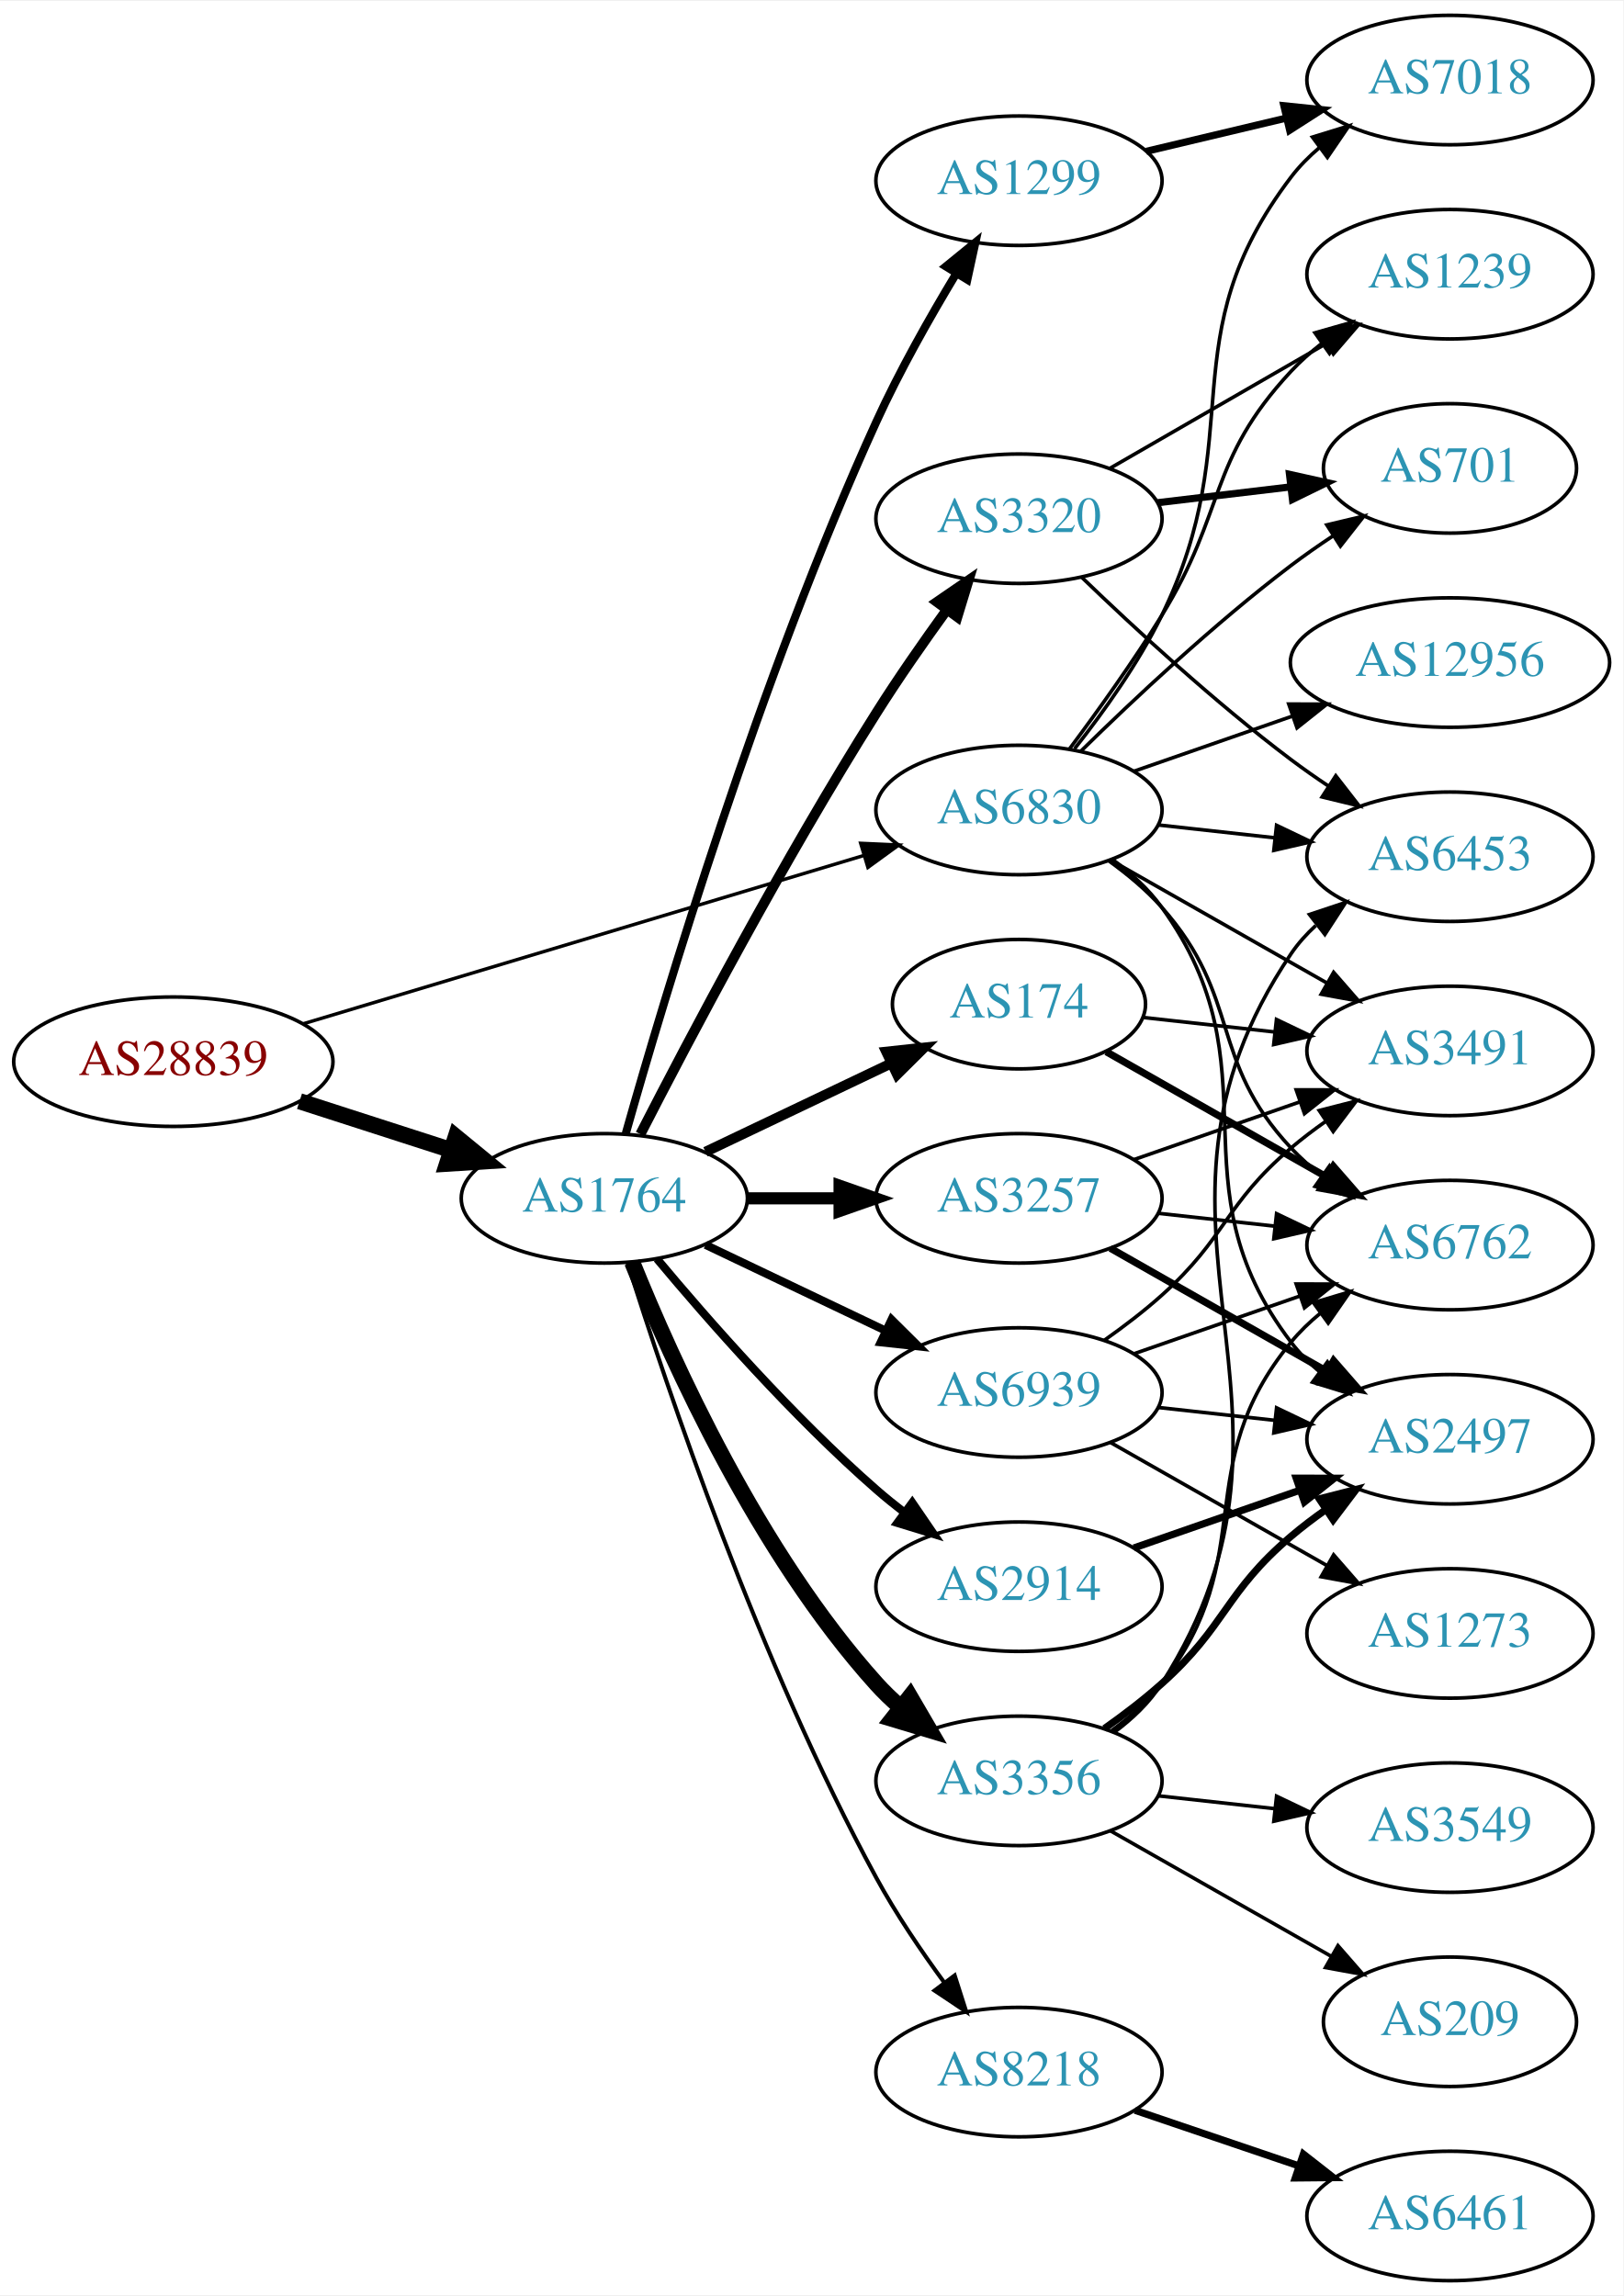
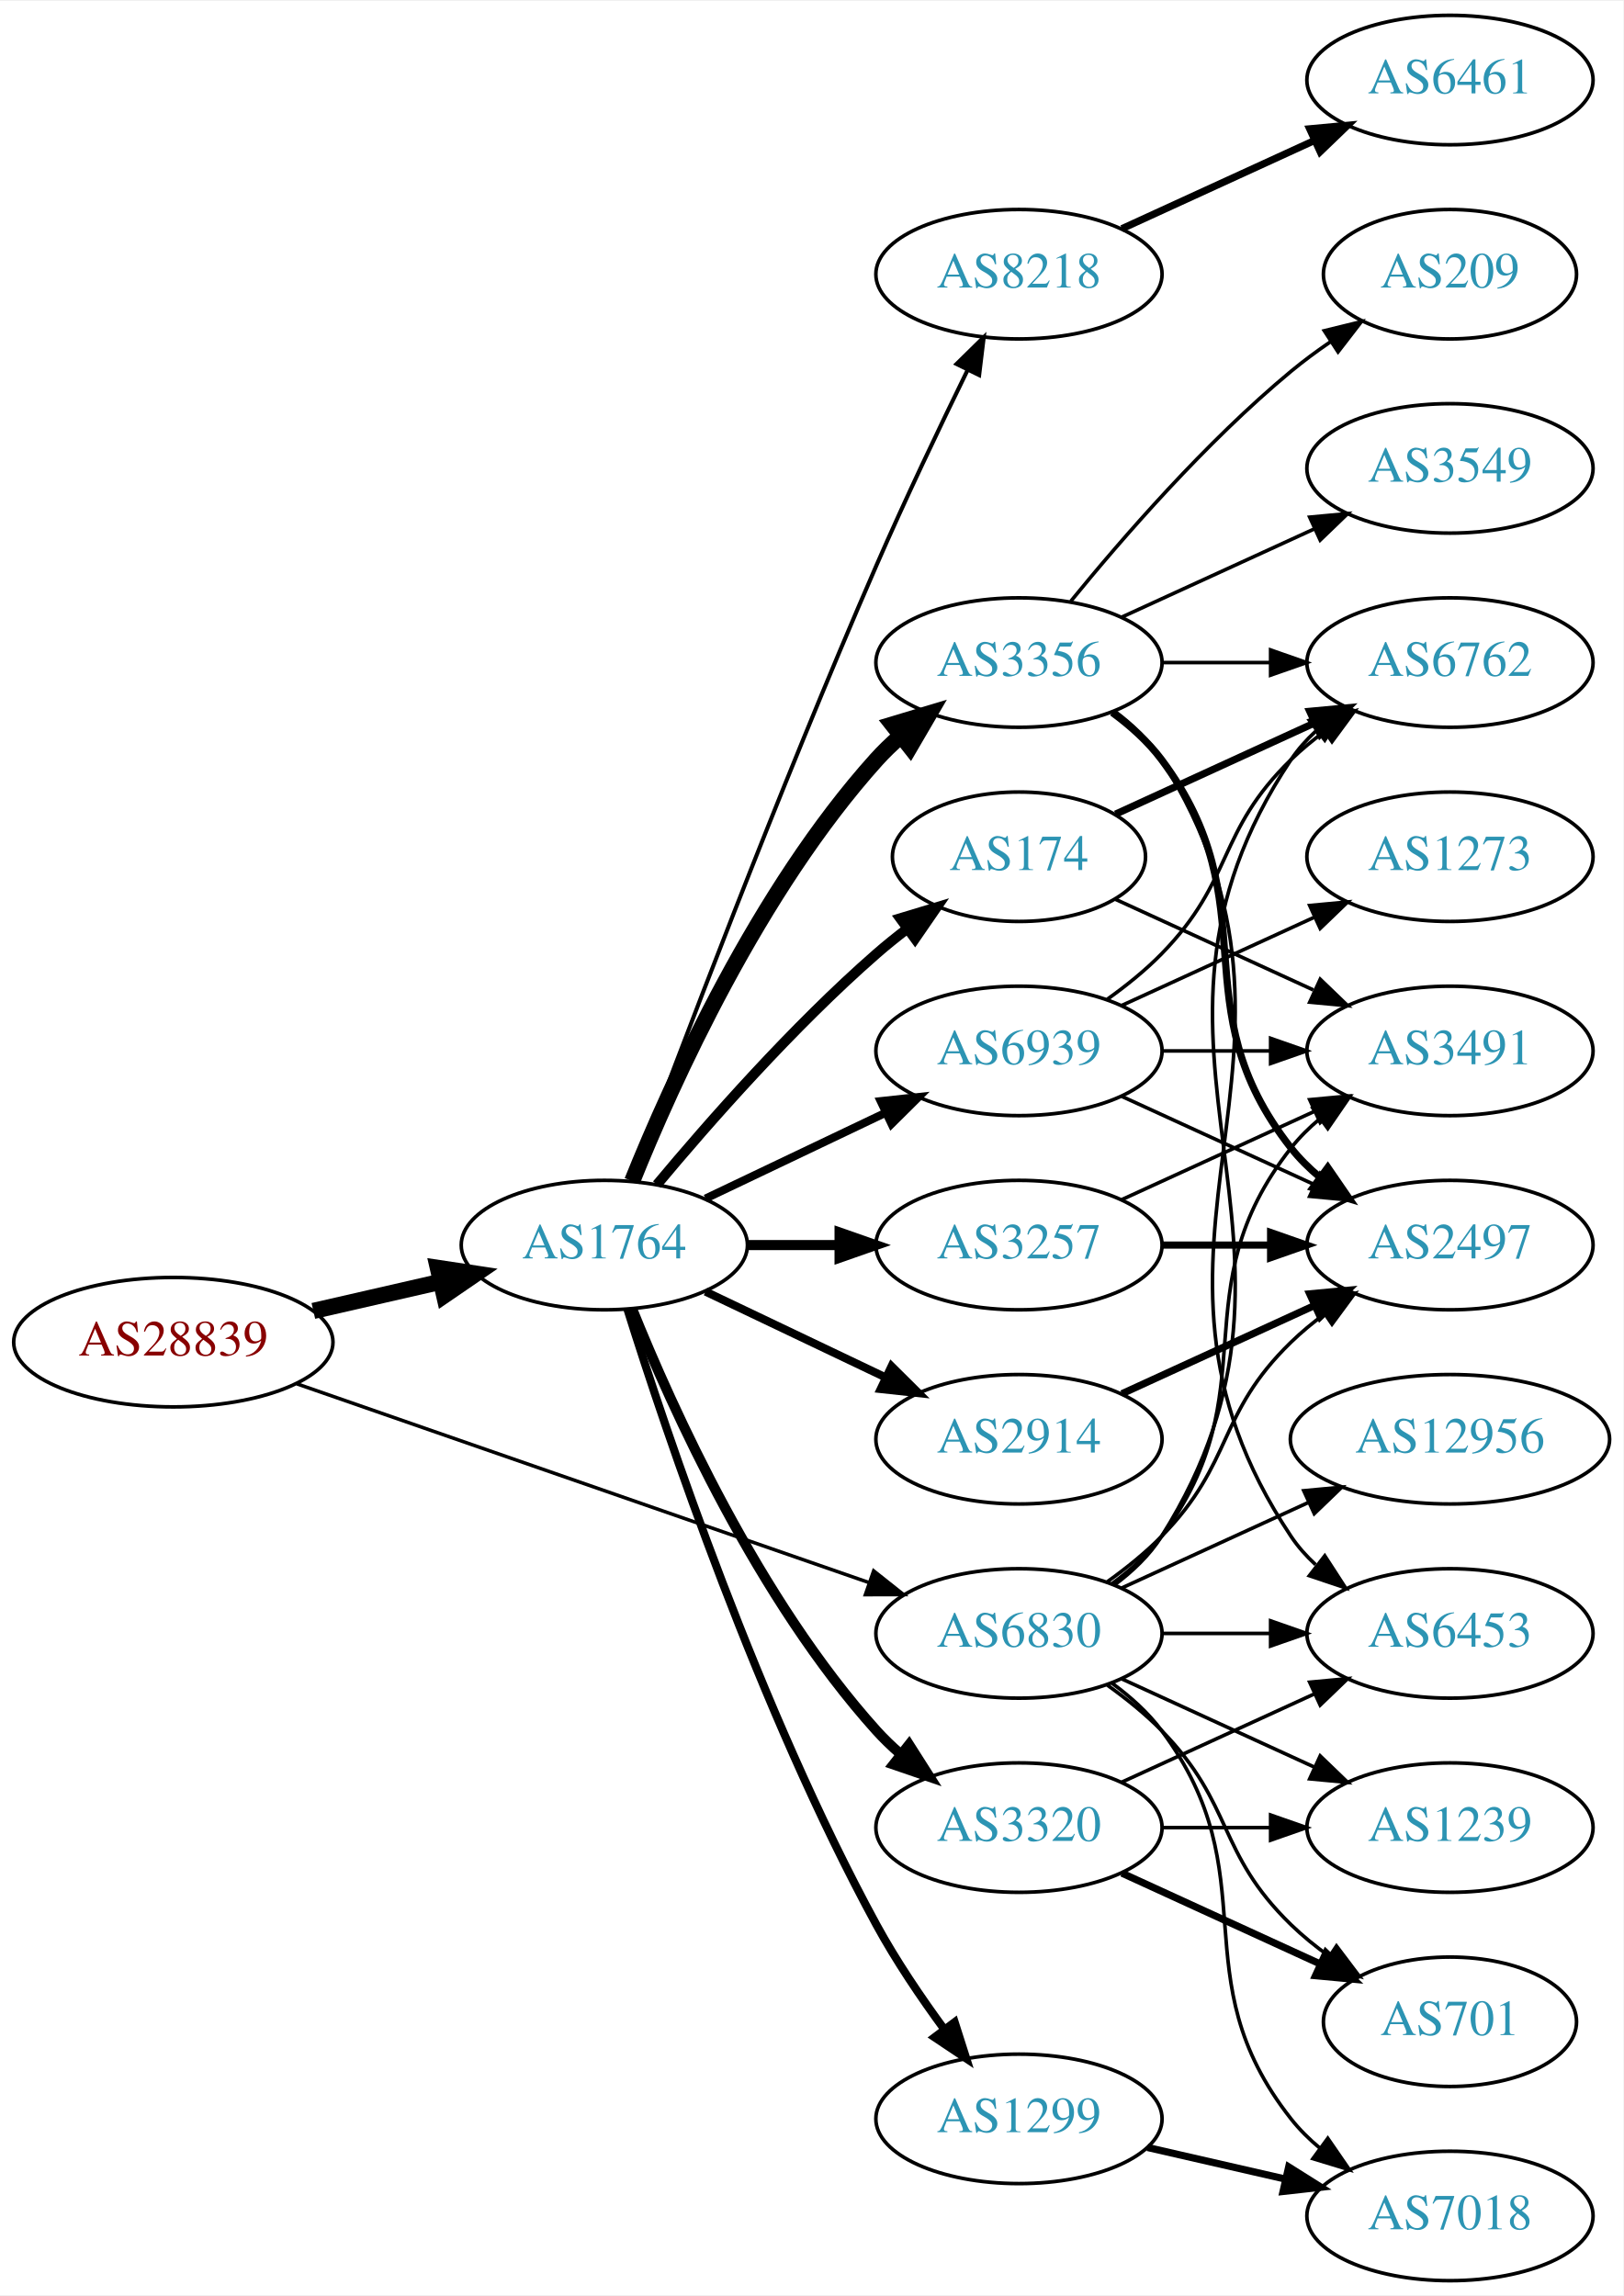
<svg xmlns="http://www.w3.org/2000/svg" xmlns:xlink="http://www.w3.org/1999/xlink" width="451pt" height="638pt" viewBox="0.00 0.00 451.37 638.00">
  <g id="graph0" class="graph" transform="scale(1 1) rotate(0) translate(4 634)">
    <polygon fill="white" stroke="none" points="-4,4 -4,-634 447.37,-634 447.37,4 -4,4" />
    <g id="node1" class="node">
      <g id="a_node1">
        <a xlink:href="/asn/28839" xlink:title="AS28839 ~ ASN-UNOV [AT]">
-           <ellipse fill="#ffffff" stroke="black" cx="44.196" cy="-339" rx="44.393" ry="18" />
-           <text text-anchor="middle" x="44.196" y="-335.3" font-family="Times,serif" font-size="14.00" fill="#880000">AS28839</text>
+           <ellipse fill="#ffffff" stroke="black" cx="44.196" cy="-261" rx="44.393" ry="18" />
+           <text text-anchor="middle" x="44.196" y="-257.3" font-family="Times,serif" font-size="14.00" fill="#880000">AS28839</text>
        </a>
      </g>
    </g>
    <g id="node2" class="node">
      <g id="a_node2">
        <a xlink:href="/asn/1764" xlink:title="AS1764 ~ NEXTLAYER-AS [AT]">
-           <ellipse fill="#ffffff" stroke="black" cx="164.039" cy="-301" rx="39.794" ry="18" />
-           <text text-anchor="middle" x="164.039" y="-297.3" font-family="Times,serif" font-size="14.00" fill="#2c94b3">AS1764</text>
+           <ellipse fill="#ffffff" stroke="black" cx="164.039" cy="-288" rx="39.794" ry="18" />
+           <text text-anchor="middle" x="164.039" y="-284.3" font-family="Times,serif" font-size="14.00" fill="#2c94b3">AS1764</text>
        </a>
      </g>
    </g>
    <g id="edge1" class="edge">
-       <path fill="none" stroke="black" stroke-width="4.5" d="M79.281,-328.009C92.409,-323.776 107.55,-318.893 121.318,-314.454" />
-       <polygon fill="black" stroke="black" stroke-width="4.5" points="122.743,-318.131 131.052,-311.315 120.326,-310.636 122.743,-318.131" />
+       <path fill="none" stroke="black" stroke-width="4.5" d="M83.131,-269.692C94.371,-272.267 106.784,-275.111 118.407,-277.774" />
+       <polygon fill="black" stroke="black" stroke-width="4.5" points="117.742,-281.661 128.369,-280.057 119.501,-273.985 117.742,-281.661" />
    </g>
    <g id="node3" class="node">
      <g id="a_node3">
        <a xlink:href="/asn/6830" xlink:title="AS6830 ~ LGI-UPC [AT]">
-           <ellipse fill="#ffffff" stroke="black" cx="279.332" cy="-409" rx="39.794" ry="18" />
-           <text text-anchor="middle" x="279.332" y="-405.3" font-family="Times,serif" font-size="14.00" fill="#2c94b3">AS6830</text>
+           <ellipse fill="#ffffff" stroke="black" cx="279.332" cy="-180" rx="39.794" ry="18" />
+           <text text-anchor="middle" x="279.332" y="-176.3" font-family="Times,serif" font-size="14.00" fill="#2c94b3">AS6830</text>
        </a>
      </g>
    </g>
    <g id="edge2" class="edge">
-       <path fill="none" stroke="black" stroke-width="0.947" d="M80.351,-349.555C122.097,-362.09 191.667,-382.979 236.241,-396.362" />
-       <polygon fill="black" stroke="black" stroke-width="0.947" points="235.318,-399.739 245.902,-399.263 237.331,-393.035 235.318,-399.739" />
+       <path fill="none" stroke="black" stroke-width="0.973" d="M78.599,-249.395C120.592,-234.805 192.631,-209.776 237.751,-194.099" />
+       <polygon fill="black" stroke="black" stroke-width="0.973" points="238.929,-197.395 247.226,-190.807 236.631,-190.783 238.929,-197.395" />
    </g>
    <g id="node4" class="node">
      <g id="a_node4">
-         <a xlink:href="/asn/1299" xlink:title="AS1299 ~ Telia Carrier [EU]">
-           <ellipse fill="#ffffff" stroke="black" cx="279.332" cy="-584" rx="39.794" ry="18" />
-           <text text-anchor="middle" x="279.332" y="-580.3" font-family="Times,serif" font-size="14.00" fill="#2c94b3">AS1299</text>
+         <a xlink:href="/asn/3356" xlink:title="AS3356 ~ Level 3 Parent, LLC [US]">
+           <ellipse fill="#ffffff" stroke="black" cx="279.332" cy="-450" rx="39.794" ry="18" />
+           <text text-anchor="middle" x="279.332" y="-446.3" font-family="Times,serif" font-size="14.00" fill="#2c94b3">AS3356</text>
        </a>
      </g>
    </g>
    <g id="edge3" class="edge">
-       <path fill="none" stroke="black" stroke-width="2.25" d="M170.018,-319.086C180.664,-356.766 207.329,-446.068 239.685,-517 246.08,-531.019 254.507,-545.932 261.859,-558.121" />
-       <polygon fill="black" stroke="black" stroke-width="2.25" points="259.005,-560.161 267.221,-566.851 264.97,-556.498 259.005,-560.161" />
+       <path fill="none" stroke="black" stroke-width="4.5" d="M171.786,-305.787C182.837,-333.243 206.891,-386.578 239.685,-423 241.688,-425.224 243.906,-427.363 246.239,-429.397" />
+       <polygon fill="black" stroke="black" stroke-width="4.5" points="244.166,-432.777 254.458,-435.873 249.04,-426.591 244.166,-432.777" />
    </g>
    <g id="node5" class="node">
      <g id="a_node5">
-         <a xlink:href="/asn/8218" xlink:title="AS8218 ~ legacy Neotelecoms [FR]">
-           <ellipse fill="#ffffff" stroke="black" cx="279.332" cy="-58" rx="39.794" ry="18" />
-           <text text-anchor="middle" x="279.332" y="-54.3" font-family="Times,serif" font-size="14.00" fill="#2c94b3">AS8218</text>
+         <a xlink:href="/asn/174" xlink:title="AS174 ~ Cogent Communications [US]">
+           <ellipse fill="#ffffff" stroke="black" cx="279.332" cy="-396" rx="35.194" ry="18" />
+           <text text-anchor="middle" x="279.332" y="-392.3" font-family="Times,serif" font-size="14.00" fill="#2c94b3">AS174</text>
        </a>
      </g>
    </g>
    <g id="edge4" class="edge">
-       <path fill="none" stroke="black" stroke-width="1.125" d="M170.46,-283.159C181.231,-248.854 207.122,-171.797 239.685,-112 245.117,-102.026 252.091,-91.731 258.617,-82.84" />
-       <polygon fill="black" stroke="black" stroke-width="1.125" points="261.45,-84.895 264.67,-74.802 255.858,-80.684 261.45,-84.895" />
+       <path fill="none" stroke="black" stroke-width="2.812" d="M178.669,-304.817C192.951,-321.929 216.498,-348.745 239.685,-369 242.355,-371.332 245.228,-373.648 248.158,-375.886" />
+       <polygon fill="black" stroke="black" stroke-width="2.812" points="246.309,-378.87 256.449,-381.939 250.436,-373.216 246.309,-378.87" />
    </g>
    <g id="node6" class="node">
      <g id="a_node6">
-         <a xlink:href="/asn/3356" xlink:title="AS3356 ~ Level 3 Parent, LLC [US]">
-           <ellipse fill="#ffffff" stroke="black" cx="279.332" cy="-139" rx="39.794" ry="18" />
-           <text text-anchor="middle" x="279.332" y="-135.3" font-family="Times,serif" font-size="14.00" fill="#2c94b3">AS3356</text>
+         <a xlink:href="/asn/3320" xlink:title="AS3320 ~ DTAG [DE]">
+           <ellipse fill="#ffffff" stroke="black" cx="279.332" cy="-126" rx="39.794" ry="18" />
+           <text text-anchor="middle" x="279.332" y="-122.3" font-family="Times,serif" font-size="14.00" fill="#2c94b3">AS3320</text>
        </a>
      </g>
    </g>
    <g id="edge5" class="edge">
-       <path fill="none" stroke="black" stroke-width="4.5" d="M171.786,-283.213C182.837,-255.757 206.891,-202.422 239.685,-166 241.688,-163.776 243.906,-161.637 246.239,-159.603" />
-       <polygon fill="black" stroke="black" stroke-width="4.5" points="249.04,-162.409 254.458,-153.127 244.166,-156.223 249.04,-162.409" />
+       <path fill="none" stroke="black" stroke-width="2.812" d="M171.786,-270.213C182.837,-242.757 206.891,-189.422 239.685,-153 241.688,-150.776 243.906,-148.637 246.239,-146.603" />
+       <polygon fill="black" stroke="black" stroke-width="2.812" points="248.769,-149.065 254.458,-140.127 244.437,-143.567 248.769,-149.065" />
    </g>
    <g id="node7" class="node">
      <g id="a_node7">
-         <a xlink:href="/asn/3257" xlink:title="AS3257 ~ GTT [DE]">
-           <ellipse fill="#ffffff" stroke="black" cx="279.332" cy="-301" rx="39.794" ry="18" />
-           <text text-anchor="middle" x="279.332" y="-297.3" font-family="Times,serif" font-size="14.00" fill="#2c94b3">AS3257</text>
+         <a xlink:href="/asn/8218" xlink:title="AS8218 ~ legacy Neotelecoms [FR]">
+           <ellipse fill="#ffffff" stroke="black" cx="279.332" cy="-558" rx="39.794" ry="18" />
+           <text text-anchor="middle" x="279.332" y="-554.3" font-family="Times,serif" font-size="14.00" fill="#2c94b3">AS8218</text>
        </a>
      </g>
    </g>
    <g id="edge6" class="edge">
-       <path fill="none" stroke="black" stroke-width="3.375" d="M203.711,-301C211.914,-301 220.678,-301 229.21,-301" />
-       <polygon fill="black" stroke="black" stroke-width="3.375" points="229.449,-304.5 239.449,-301 229.449,-297.5 229.449,-304.5" />
+       <path fill="none" stroke="black" stroke-width="1.125" d="M171.632,-305.887C184.176,-339.636 212.644,-414.896 239.685,-477 247.669,-495.337 257.363,-515.649 265.044,-531.346" />
+       <polygon fill="black" stroke="black" stroke-width="1.125" points="261.976,-533.039 269.534,-540.464 268.257,-529.947 261.976,-533.039" />
    </g>
    <g id="node8" class="node">
      <g id="a_node8">
-         <a xlink:href="/asn/174" xlink:title="AS174 ~ Cogent Communications [US]">
-           <ellipse fill="#ffffff" stroke="black" cx="279.332" cy="-355" rx="35.194" ry="18" />
-           <text text-anchor="middle" x="279.332" y="-351.3" font-family="Times,serif" font-size="14.00" fill="#2c94b3">AS174</text>
+         <a xlink:href="/asn/3257" xlink:title="AS3257 ~ GTT [DE]">
+           <ellipse fill="#ffffff" stroke="black" cx="279.332" cy="-288" rx="39.794" ry="18" />
+           <text text-anchor="middle" x="279.332" y="-284.3" font-family="Times,serif" font-size="14.00" fill="#2c94b3">AS3257</text>
        </a>
      </g>
    </g>
    <g id="edge7" class="edge">
-       <path fill="none" stroke="black" stroke-width="2.812" d="M192.175,-313.934C207.607,-321.29 227.092,-330.577 243.628,-338.459" />
-       <polygon fill="black" stroke="black" stroke-width="2.812" points="242.436,-341.768 252.969,-342.911 245.448,-335.449 242.436,-341.768" />
+       <path fill="none" stroke="black" stroke-width="2.812" d="M203.711,-288C211.914,-288 220.678,-288 229.21,-288" />
+       <polygon fill="black" stroke="black" stroke-width="2.812" points="229.449,-291.5 239.449,-288 229.449,-284.5 229.449,-291.5" />
    </g>
    <g id="node9" class="node">
      <g id="a_node9">
-         <a xlink:href="/asn/3320" xlink:title="AS3320 ~ DTAG [DE]">
-           <ellipse fill="#ffffff" stroke="black" cx="279.332" cy="-490" rx="39.794" ry="18" />
-           <text text-anchor="middle" x="279.332" y="-486.3" font-family="Times,serif" font-size="14.00" fill="#2c94b3">AS3320</text>
+         <a xlink:href="/asn/2914" xlink:title="AS2914 ~ NTT America, Inc. [US]">
+           <ellipse fill="#ffffff" stroke="black" cx="279.332" cy="-234" rx="39.794" ry="18" />
+           <text text-anchor="middle" x="279.332" y="-230.3" font-family="Times,serif" font-size="14.00" fill="#2c94b3">AS2914</text>
        </a>
      </g>
    </g>
    <g id="edge8" class="edge">
-       <path fill="none" stroke="black" stroke-width="2.812" d="M174.065,-318.852C187.501,-345.055 213.95,-395.237 239.685,-436 245.748,-445.604 252.868,-455.813 259.333,-464.739" />
-       <polygon fill="black" stroke="black" stroke-width="2.812" points="256.54,-466.848 265.276,-472.843 262.185,-462.709 256.54,-466.848" />
+       <path fill="none" stroke="black" stroke-width="2.25" d="M192.175,-275.066C207.169,-267.919 225.99,-258.948 242.213,-251.215" />
+       <polygon fill="black" stroke="black" stroke-width="2.25" points="243.895,-254.291 251.417,-246.829 240.884,-247.972 243.895,-254.291" />
    </g>
    <g id="node10" class="node">
      <g id="a_node10">
-         <a xlink:href="/asn/2914" xlink:title="AS2914 ~ NTT America, Inc. [US]">
-           <ellipse fill="#ffffff" stroke="black" cx="279.332" cy="-193" rx="39.794" ry="18" />
-           <text text-anchor="middle" x="279.332" y="-189.3" font-family="Times,serif" font-size="14.00" fill="#2c94b3">AS2914</text>
+         <a xlink:href="/asn/1299" xlink:title="AS1299 ~ Telia Carrier [EU]">
+           <ellipse fill="#ffffff" stroke="black" cx="279.332" cy="-45" rx="39.794" ry="18" />
+           <text text-anchor="middle" x="279.332" y="-41.3" font-family="Times,serif" font-size="14.00" fill="#2c94b3">AS1299</text>
        </a>
      </g>
    </g>
    <g id="edge9" class="edge">
-       <path fill="none" stroke="black" stroke-width="2.25" d="M178.669,-284.183C192.951,-267.071 216.498,-240.255 239.685,-220 242.151,-217.846 244.789,-215.706 247.487,-213.628" />
-       <polygon fill="black" stroke="black" stroke-width="2.25" points="249.66,-216.375 255.641,-207.63 245.512,-210.736 249.66,-216.375" />
+       <path fill="none" stroke="black" stroke-width="2.25" d="M170.46,-270.159C181.231,-235.854 207.122,-158.797 239.685,-99 245.117,-89.026 252.091,-78.731 258.617,-69.84" />
+       <polygon fill="black" stroke="black" stroke-width="2.25" points="261.45,-71.895 264.67,-61.802 255.858,-67.684 261.45,-71.895" />
    </g>
    <g id="node11" class="node">
      <g id="a_node11">
        <a xlink:href="/asn/6939" xlink:title="AS6939 ~ Hurricane Electric LLC [US]">
-           <ellipse fill="#ffffff" stroke="black" cx="279.332" cy="-247" rx="39.794" ry="18" />
-           <text text-anchor="middle" x="279.332" y="-243.3" font-family="Times,serif" font-size="14.00" fill="#2c94b3">AS6939</text>
+           <ellipse fill="#ffffff" stroke="black" cx="279.332" cy="-342" rx="39.794" ry="18" />
+           <text text-anchor="middle" x="279.332" y="-338.3" font-family="Times,serif" font-size="14.00" fill="#2c94b3">AS6939</text>
        </a>
      </g>
    </g>
    <g id="edge10" class="edge">
-       <path fill="none" stroke="black" stroke-width="2.25" d="M192.175,-288.066C207.169,-280.919 225.99,-271.948 242.213,-264.215" />
-       <polygon fill="black" stroke="black" stroke-width="2.25" points="243.895,-267.291 251.417,-259.829 240.884,-260.972 243.895,-267.291" />
+       <path fill="none" stroke="black" stroke-width="2.25" d="M192.175,-300.934C207.169,-308.081 225.99,-317.052 242.213,-324.785" />
+       <polygon fill="black" stroke="black" stroke-width="2.25" points="240.884,-328.028 251.417,-329.171 243.895,-321.709 240.884,-328.028" />
+     </g>
+     <g id="node12" class="node">
+       <g id="a_node12">
+         <a xlink:href="/asn/3491" xlink:title="AS3491 ~ PCCW Global, Inc. [US]">
+           <ellipse fill="#ffffff" stroke="black" cx="399.174" cy="-342" rx="39.794" ry="18" />
+           <text text-anchor="middle" x="399.174" y="-338.3" font-family="Times,serif" font-size="14.00" fill="#2c94b3">AS3491</text>
+         </a>
+       </g>
+     </g>
+     <g id="edge30" class="edge">
+       <path fill="none" stroke="black" d="M305.262,-193.882C310.338,-197.611 315.256,-202.016 318.978,-207 349.249,-247.542 323.679,-275.246 354.978,-315 357.303,-317.953 360.047,-320.67 363.006,-323.147" />
+       <polygon fill="black" stroke="black" points="361.065,-326.064 371.203,-329.145 365.199,-320.415 361.065,-326.064" />
    </g>
    <g id="node13" class="node">
      <g id="a_node13">
        <a xlink:href="/asn/6762" xlink:title="AS6762 ~ TELECOM ITALIA SPARKLE S.p.A. [IT]">
-           <ellipse fill="#ffffff" stroke="black" cx="399.174" cy="-288" rx="39.794" ry="18" />
-           <text text-anchor="middle" x="399.174" y="-284.3" font-family="Times,serif" font-size="14.00" fill="#2c94b3">AS6762</text>
-         </a>
-       </g>
-     </g>
-     <g id="edge31" class="edge">
-       <path fill="none" stroke="black" d="M304.247,-394.91C309.49,-391.14 314.735,-386.77 318.978,-382 341.446,-356.743 331.872,-339.674 354.978,-315 357.547,-312.257 360.454,-309.68 363.515,-307.29" />
-       <polygon fill="black" stroke="black" points="365.695,-310.036 371.854,-301.415 361.663,-304.313 365.695,-310.036" />
+           <ellipse fill="#ffffff" stroke="black" cx="399.174" cy="-450" rx="39.794" ry="18" />
+           <text text-anchor="middle" x="399.174" y="-446.3" font-family="Times,serif" font-size="14.00" fill="#2c94b3">AS6762</text>
+         </a>
+       </g>
+     </g>
+     <g id="edge32" class="edge">
+       <path fill="none" stroke="black" d="M305.858,-193.472C310.903,-197.223 315.658,-201.74 318.978,-207 370.928,-289.3 300.94,-342.056 354.978,-423 356.893,-425.869 359.227,-428.49 361.808,-430.872" />
+       <polygon fill="black" stroke="black" points="360.071,-433.954 370.12,-437.313 364.359,-428.421 360.071,-433.954" />
    </g>
    <g id="node14" class="node">
      <g id="a_node14">
-         <a xlink:href="/asn/2497" xlink:title="AS2497 ~ Internet Initiative Japan Inc. [JP]">
-           <ellipse fill="#ffffff" stroke="black" cx="399.174" cy="-234" rx="39.794" ry="18" />
-           <text text-anchor="middle" x="399.174" y="-230.3" font-family="Times,serif" font-size="14.00" fill="#2c94b3">AS2497</text>
-         </a>
-       </g>
-     </g>
-     <g id="edge27" class="edge">
-       <path fill="none" stroke="black" d="M305.384,-395.207C310.453,-391.473 315.338,-387.044 318.978,-382 351.81,-336.502 320.993,-305.644 354.978,-261 357.255,-258.009 359.966,-255.268 362.905,-252.774" />
-       <polygon fill="black" stroke="black" points="365.099,-255.505 371.073,-246.755 360.947,-249.87 365.099,-255.505" />
+         <a xlink:href="/asn/701" xlink:title="AS701 ~ UUNET [US]">
+           <ellipse fill="#ffffff" stroke="black" cx="399.174" cy="-72" rx="35.194" ry="18" />
+           <text text-anchor="middle" x="399.174" y="-68.3" font-family="Times,serif" font-size="14.00" fill="#2c94b3">AS701</text>
+         </a>
+       </g>
+     </g>
+     <g id="edge29" class="edge">
+       <path fill="none" stroke="black" d="M303.926,-165.611C309.182,-161.852 314.513,-157.563 318.978,-153 339.151,-132.383 334.285,-119.094 354.978,-99 358.206,-95.866 361.857,-92.911 365.635,-90.188" />
+       <polygon fill="black" stroke="black" points="367.614,-93.075 373.995,-84.617 363.732,-87.25 367.614,-93.075" />
    </g>
    <g id="node15" class="node">
      <g id="a_node15">
-         <a xlink:href="/asn/3491" xlink:title="AS3491 ~ PCCW Global, Inc. [US]">
-           <ellipse fill="#ffffff" stroke="black" cx="399.174" cy="-342" rx="39.794" ry="18" />
-           <text text-anchor="middle" x="399.174" y="-338.3" font-family="Times,serif" font-size="14.00" fill="#2c94b3">AS3491</text>
-         </a>
-       </g>
-     </g>
-     <g id="edge34" class="edge">
-       <path fill="none" stroke="black" d="M304.749,-395.118C322.208,-385.191 345.909,-371.716 365.069,-360.822" />
-       <polygon fill="black" stroke="black" points="366.825,-363.85 373.788,-355.865 363.365,-357.765 366.825,-363.85" />
+         <a xlink:href="/asn/1239" xlink:title="AS1239 ~ Sprint [US]">
+           <ellipse fill="#ffffff" stroke="black" cx="399.174" cy="-126" rx="39.794" ry="18" />
+           <text text-anchor="middle" x="399.174" y="-122.3" font-family="Times,serif" font-size="14.00" fill="#2c94b3">AS1239</text>
+         </a>
+       </g>
+     </g>
+     <g id="edge33" class="edge">
+       <path fill="none" stroke="black" d="M307.96,-167.339C323.917,-160.027 344.188,-150.739 361.471,-142.819" />
+       <polygon fill="black" stroke="black" points="363.085,-145.929 370.718,-138.581 360.169,-139.565 363.085,-145.929" />
    </g>
    <g id="node16" class="node">
      <g id="a_node16">
        <a xlink:href="/asn/6453" xlink:title="AS6453 ~ TATA COMMUNICATIONS (AMERICA) INC [US]">
-           <ellipse fill="#ffffff" stroke="black" cx="399.174" cy="-396" rx="39.794" ry="18" />
-           <text text-anchor="middle" x="399.174" y="-392.3" font-family="Times,serif" font-size="14.00" fill="#2c94b3">AS6453</text>
-         </a>
-       </g>
-     </g>
-     <g id="edge33" class="edge">
-       <path fill="none" stroke="black" d="M317.942,-404.851C328.253,-403.713 339.57,-402.465 350.37,-401.274" />
-       <polygon fill="black" stroke="black" points="350.961,-404.73 360.517,-400.154 350.194,-397.772 350.961,-404.73" />
+           <ellipse fill="#ffffff" stroke="black" cx="399.174" cy="-180" rx="39.794" ry="18" />
+           <text text-anchor="middle" x="399.174" y="-176.3" font-family="Times,serif" font-size="14.00" fill="#2c94b3">AS6453</text>
+         </a>
+       </g>
+     </g>
+     <g id="edge27" class="edge">
+       <path fill="none" stroke="black" d="M319.244,-180C328.798,-180 339.147,-180 349.11,-180" />
+       <polygon fill="black" stroke="black" points="349.302,-183.5 359.302,-180 349.302,-176.5 349.302,-183.5" />
    </g>
    <g id="node19" class="node">
      <g id="a_node19">
-         <a xlink:href="/asn/1239" xlink:title="AS1239 ~ Sprint [US]">
-           <ellipse fill="#ffffff" stroke="black" cx="399.174" cy="-558" rx="39.794" ry="18" />
-           <text text-anchor="middle" x="399.174" y="-554.3" font-family="Times,serif" font-size="14.00" fill="#2c94b3">AS1239</text>
-         </a>
-       </g>
-     </g>
-     <g id="edge28" class="edge">
-       <path fill="none" stroke="black" d="M293.472,-426.105C301.25,-436.529 311.093,-450.255 318.978,-463 336.969,-492.081 331.68,-505.968 354.978,-531 357.539,-533.751 360.44,-536.333 363.498,-538.726" />
-       <polygon fill="black" stroke="black" points="361.643,-541.701 371.832,-544.606 365.678,-535.981 361.643,-541.701" />
-     </g>
-     <g id="node20" class="node">
-       <g id="a_node20">
-         <a xlink:href="/asn/701" xlink:title="AS701 ~ UUNET [US]">
-           <ellipse fill="#ffffff" stroke="black" cx="399.174" cy="-504" rx="35.194" ry="18" />
-           <text text-anchor="middle" x="399.174" y="-500.3" font-family="Times,serif" font-size="14.00" fill="#2c94b3">AS701</text>
-         </a>
-       </g>
-     </g>
-     <g id="edge29" class="edge">
-       <path fill="none" stroke="black" d="M296.48,-425.296C311.116,-439.671 333.605,-460.795 354.978,-477 358.645,-479.78 362.605,-482.546 366.589,-485.187" />
-       <polygon fill="black" stroke="black" points="364.933,-488.283 375.241,-490.731 368.709,-482.389 364.933,-488.283" />
+         <a xlink:href="/asn/2497" xlink:title="AS2497 ~ Internet Initiative Japan Inc. [JP]">
+           <ellipse fill="#ffffff" stroke="black" cx="399.174" cy="-288" rx="39.794" ry="18" />
+           <text text-anchor="middle" x="399.174" y="-284.3" font-family="Times,serif" font-size="14.00" fill="#2c94b3">AS2497</text>
+         </a>
+       </g>
+     </g>
+     <g id="edge31" class="edge">
+       <path fill="none" stroke="black" d="M303.926,-194.389C309.182,-198.148 314.513,-202.437 318.978,-207 339.151,-227.617 334.285,-240.906 354.978,-261 357.823,-263.763 360.997,-266.386 364.297,-268.834" />
+       <polygon fill="black" stroke="black" points="362.414,-271.786 372.645,-274.538 366.363,-266.006 362.414,-271.786" />
    </g>
    <g id="node21" class="node">
      <g id="a_node21">
        <a xlink:href="/asn/7018" xlink:title="AS7018 ~ AT&amp;T Services, Inc. [US]">
-           <ellipse fill="#ffffff" stroke="black" cx="399.174" cy="-612" rx="39.794" ry="18" />
-           <text text-anchor="middle" x="399.174" y="-608.3" font-family="Times,serif" font-size="14.00" fill="#2c94b3">AS7018</text>
-         </a>
-       </g>
-     </g>
-     <g id="edge32" class="edge">
-       <path fill="none" stroke="black" d="M294.801,-426.054C302.844,-436.239 312.506,-449.739 318.978,-463 343.774,-513.805 320.785,-539.979 354.978,-585 357.251,-587.993 359.96,-590.737 362.898,-593.231" />
-       <polygon fill="black" stroke="black" points="360.938,-596.135 371.064,-599.251 365.092,-590.5 360.938,-596.135" />
+           <ellipse fill="#ffffff" stroke="black" cx="399.174" cy="-18" rx="39.794" ry="18" />
+           <text text-anchor="middle" x="399.174" y="-14.3" font-family="Times,serif" font-size="14.00" fill="#2c94b3">AS7018</text>
+         </a>
+       </g>
+     </g>
+     <g id="edge26" class="edge">
+       <path fill="none" stroke="black" d="M305.262,-166.118C310.338,-162.389 315.256,-157.984 318.978,-153 349.249,-112.458 323.679,-84.754 354.978,-45 357.303,-42.047 360.047,-39.33 363.006,-36.853" />
+       <polygon fill="black" stroke="black" points="365.199,-39.585 371.203,-30.855 361.065,-33.936 365.199,-39.585" />
    </g>
    <g id="node22" class="node">
      <g id="a_node22">
        <a xlink:href="/asn/12956" xlink:title="AS12956 ~ TELXIUS [ES]">
-           <ellipse fill="#ffffff" stroke="black" cx="399.174" cy="-450" rx="44.393" ry="18" />
-           <text text-anchor="middle" x="399.174" y="-446.3" font-family="Times,serif" font-size="14.00" fill="#2c94b3">AS12956</text>
-         </a>
-       </g>
-     </g>
-     <g id="edge30" class="edge">
-       <path fill="none" stroke="black" d="M311.293,-419.772C324.702,-424.437 340.625,-429.977 355.154,-435.032" />
-       <polygon fill="black" stroke="black" points="354.347,-438.457 364.942,-438.438 356.647,-431.846 354.347,-438.457" />
-     </g>
-     <g id="edge26" class="edge">
-       <path fill="none" stroke="black" stroke-width="2" d="M314.733,-592.174C326.848,-595.053 340.646,-598.331 353.485,-601.382" />
-       <polygon fill="black" stroke="black" stroke-width="2" points="352.987,-604.861 363.526,-603.767 354.606,-598.05 352.987,-604.861" />
-     </g>
-     <g id="node12" class="node">
-       <g id="a_node12">
-         <a xlink:href="/asn/6461" xlink:title="AS6461 ~ Zayo Bandwidth [US]">
-           <ellipse fill="#ffffff" stroke="black" cx="399.174" cy="-18" rx="39.794" ry="18" />
-           <text text-anchor="middle" x="399.174" y="-14.3" font-family="Times,serif" font-size="14.00" fill="#2c94b3">AS6461</text>
-         </a>
-       </g>
+           <ellipse fill="#ffffff" stroke="black" cx="399.174" cy="-234" rx="44.393" ry="18" />
+           <text text-anchor="middle" x="399.174" y="-230.3" font-family="Times,serif" font-size="14.00" fill="#2c94b3">AS12956</text>
+         </a>
+       </g>
+     </g>
+     <g id="edge28" class="edge">
+       <path fill="none" stroke="black" d="M307.96,-192.661C323.458,-199.762 343.025,-208.728 359.971,-216.494" />
+       <polygon fill="black" stroke="black" points="358.525,-219.681 369.074,-220.665 361.441,-213.317 358.525,-219.681" />
+     </g>
+     <g id="edge18" class="edge">
+       <path fill="none" stroke="black" d="M319.244,-450C328.798,-450 339.147,-450 349.11,-450" />
+       <polygon fill="black" stroke="black" points="349.302,-453.5 359.302,-450 349.302,-446.5 349.302,-453.5" />
+     </g>
+     <g id="edge20" class="edge">
+       <path fill="none" stroke="black" d="M305.858,-436.528C310.903,-432.777 315.658,-428.26 318.978,-423 370.928,-340.7 300.94,-287.944 354.978,-207 356.893,-204.131 359.227,-201.51 361.808,-199.128" />
+       <polygon fill="black" stroke="black" points="364.359,-201.579 370.12,-192.687 360.071,-196.046 364.359,-201.579" />
+     </g>
+     <g id="node18" class="node">
+       <g id="a_node18">
+         <a xlink:href="/asn/3549" xlink:title="AS3549 ~ Level 3 Parent, LLC [US]">
+           <ellipse fill="#ffffff" stroke="black" cx="399.174" cy="-504" rx="39.794" ry="18" />
+           <text text-anchor="middle" x="399.174" y="-500.3" font-family="Times,serif" font-size="14.00" fill="#2c94b3">AS3549</text>
+         </a>
+       </g>
+     </g>
+     <g id="edge17" class="edge">
+       <path fill="none" stroke="black" d="M307.96,-462.661C323.917,-469.973 344.188,-479.261 361.471,-487.181" />
+       <polygon fill="black" stroke="black" points="360.169,-490.435 370.718,-491.419 363.085,-484.071 360.169,-490.435" />
+     </g>
+     <g id="edge19" class="edge">
+       <path fill="none" stroke="black" stroke-width="2" d="M305.262,-436.118C310.338,-432.389 315.256,-427.984 318.978,-423 349.249,-382.458 323.679,-354.754 354.978,-315 357.303,-312.047 360.047,-309.33 363.006,-306.853" />
+       <polygon fill="black" stroke="black" stroke-width="2" points="365.199,-309.585 371.203,-300.855 361.065,-303.936 365.199,-309.585" />
+     </g>
+     <g id="node20" class="node">
+       <g id="a_node20">
+         <a xlink:href="/asn/209" xlink:title="AS209 ~ CenturyLink Communications, LLC [US]">
+           <ellipse fill="#ffffff" stroke="black" cx="399.174" cy="-558" rx="35.194" ry="18" />
+           <text text-anchor="middle" x="399.174" y="-554.3" font-family="Times,serif" font-size="14.00" fill="#2c94b3">AS209</text>
+         </a>
+       </g>
+     </g>
+     <g id="edge21" class="edge">
+       <path fill="none" stroke="black" d="M293.751,-467.065C307.865,-484.375 331.28,-511.345 354.978,-531 358.441,-533.872 362.234,-536.669 366.088,-539.308" />
+       <polygon fill="black" stroke="black" points="364.231,-542.275 374.521,-544.797 368.05,-536.408 364.231,-542.275" />
    </g>
    <g id="edge11" class="edge">
-       <path fill="none" stroke="black" stroke-width="2" d="M311.602,-47.386C325.585,-42.639 342.256,-36.981 357.218,-31.902" />
-       <polygon fill="black" stroke="black" stroke-width="2" points="358.413,-35.192 366.758,-28.664 356.163,-28.564 358.413,-35.192" />
-     </g>
-     <g id="edge20" class="edge">
-       <path fill="none" stroke="black" d="M305.114,-152.995C310.198,-156.719 315.156,-161.092 318.978,-166 346.719,-201.625 326.335,-226.096 354.978,-261 357.362,-263.906 360.146,-266.59 363.13,-269.048" />
-       <polygon fill="black" stroke="black" points="361.211,-271.98 371.361,-275.017 365.32,-266.313 361.211,-271.98" />
-     </g>
-     <g id="edge19" class="edge">
-       <path fill="none" stroke="black" stroke-width="2" d="M303.096,-153.546C308.495,-157.359 314.099,-161.633 318.978,-166 337.048,-182.172 336.5,-191.296 354.978,-207 358,-209.568 361.289,-212.065 364.658,-214.437" />
-       <polygon fill="black" stroke="black" stroke-width="2" points="362.828,-217.423 373.093,-220.045 366.703,-211.594 362.828,-217.423" />
-     </g>
-     <g id="edge17" class="edge">
-       <path fill="none" stroke="black" d="M305.817,-152.498C310.865,-156.248 315.631,-160.757 318.978,-166 368.289,-243.23 303.707,-293.057 354.978,-369 356.908,-371.859 359.252,-374.473 361.84,-376.851" />
-       <polygon fill="black" stroke="black" points="360.111,-379.938 370.163,-383.284 364.392,-374.399 360.111,-379.938" />
+       <path fill="none" stroke="black" d="M306.193,-384.149C322.313,-376.762 343.316,-367.138 361.181,-358.952" />
+       <polygon fill="black" stroke="black" points="363.099,-361.923 370.732,-354.575 360.183,-355.559 363.099,-361.923" />
+     </g>
+     <g id="edge12" class="edge">
+       <path fill="none" stroke="black" stroke-width="2" d="M306.193,-407.851C322.313,-415.238 343.316,-424.862 361.181,-433.048" />
+       <polygon fill="black" stroke="black" stroke-width="2" points="360.183,-436.441 370.732,-437.425 363.099,-430.077 360.183,-436.441" />
+     </g>
+     <g id="edge13" class="edge">
+       <path fill="none" stroke="black" stroke-width="2" d="M307.96,-113.339C324.377,-105.817 345.358,-96.202 362.955,-88.139" />
+       <polygon fill="black" stroke="black" stroke-width="2" points="364.7,-91.189 372.332,-83.842 361.783,-84.826 364.7,-91.189" />
+     </g>
+     <g id="edge14" class="edge">
+       <path fill="none" stroke="black" d="M319.244,-126C328.798,-126 339.147,-126 349.11,-126" />
+       <polygon fill="black" stroke="black" points="349.302,-129.5 359.302,-126 349.302,-122.5 349.302,-129.5" />
+     </g>
+     <g id="edge15" class="edge">
+       <path fill="none" stroke="black" d="M307.96,-138.661C323.917,-145.973 344.188,-155.261 361.471,-163.181" />
+       <polygon fill="black" stroke="black" points="360.169,-166.435 370.718,-167.419 363.085,-160.071 360.169,-166.435" />
    </g>
    <g id="node17" class="node">
      <g id="a_node17">
-         <a xlink:href="/asn/3549" xlink:title="AS3549 ~ Level 3 Parent, LLC [US]">
-           <ellipse fill="#ffffff" stroke="black" cx="399.174" cy="-126" rx="39.794" ry="18" />
-           <text text-anchor="middle" x="399.174" y="-122.3" font-family="Times,serif" font-size="14.00" fill="#2c94b3">AS3549</text>
-         </a>
-       </g>
-     </g>
-     <g id="edge18" class="edge">
-       <path fill="none" stroke="black" d="M317.942,-134.851C328.253,-133.713 339.57,-132.465 350.37,-131.274" />
-       <polygon fill="black" stroke="black" points="350.961,-134.73 360.517,-130.154 350.194,-127.772 350.961,-134.73" />
-     </g>
-     <g id="node18" class="node">
-       <g id="a_node18">
-         <a xlink:href="/asn/209" xlink:title="AS209 ~ CenturyLink Communications, LLC [US]">
-           <ellipse fill="#ffffff" stroke="black" cx="399.174" cy="-72" rx="35.194" ry="18" />
-           <text text-anchor="middle" x="399.174" y="-68.3" font-family="Times,serif" font-size="14.00" fill="#2c94b3">AS209</text>
-         </a>
-       </g>
-     </g>
-     <g id="edge21" class="edge">
-       <path fill="none" stroke="black" d="M304.749,-125.118C322.557,-114.992 346.859,-101.175 366.213,-90.171" />
-       <polygon fill="black" stroke="black" points="368.028,-93.166 374.991,-85.181 364.568,-87.081 368.028,-93.166" />
-     </g>
-     <g id="edge12" class="edge">
-       <path fill="none" stroke="black" d="M317.942,-296.851C328.253,-295.713 339.57,-294.465 350.37,-293.274" />
-       <polygon fill="black" stroke="black" points="350.961,-296.73 360.517,-292.154 350.194,-289.772 350.961,-296.73" />
-     </g>
-     <g id="edge13" class="edge">
-       <path fill="none" stroke="black" stroke-width="2" d="M304.749,-287.118C322.208,-277.191 345.909,-263.716 365.069,-252.822" />
-       <polygon fill="black" stroke="black" stroke-width="2" points="366.825,-255.85 373.788,-247.865 363.365,-249.765 366.825,-255.85" />
-     </g>
-     <g id="edge14" class="edge">
-       <path fill="none" stroke="black" d="M311.293,-311.772C325.39,-316.677 342.266,-322.548 357.38,-327.807" />
-       <polygon fill="black" stroke="black" points="356.415,-331.177 367.01,-331.157 358.715,-324.566 356.415,-331.177" />
-     </g>
-     <g id="edge15" class="edge">
-       <path fill="none" stroke="black" stroke-width="2" d="M303.614,-341.763C321.101,-331.82 345.297,-318.063 364.836,-306.955" />
-       <polygon fill="black" stroke="black" stroke-width="2" points="366.76,-309.887 373.724,-301.902 363.3,-303.801 366.76,-309.887" />
+         <a xlink:href="/asn/6461" xlink:title="AS6461 ~ Zayo Bandwidth [US]">
+           <ellipse fill="#ffffff" stroke="black" cx="399.174" cy="-612" rx="39.794" ry="18" />
+           <text text-anchor="middle" x="399.174" y="-608.3" font-family="Times,serif" font-size="14.00" fill="#2c94b3">AS6461</text>
+         </a>
+       </g>
    </g>
    <g id="edge16" class="edge">
-       <path fill="none" stroke="black" d="M313.785,-351.309C325.162,-350.054 338.107,-348.626 350.383,-347.272" />
-       <polygon fill="black" stroke="black" points="350.932,-350.733 360.488,-346.157 350.164,-343.775 350.932,-350.733" />
+       <path fill="none" stroke="black" stroke-width="2" d="M307.96,-570.661C323.917,-577.973 344.188,-587.261 361.471,-595.181" />
+       <polygon fill="black" stroke="black" stroke-width="2" points="360.169,-598.435 370.718,-599.419 363.085,-592.071 360.169,-598.435" />
+     </g>
+     <g id="edge23" class="edge">
+       <path fill="none" stroke="black" d="M307.96,-300.661C323.917,-307.973 344.188,-317.261 361.471,-325.181" />
+       <polygon fill="black" stroke="black" points="360.169,-328.435 370.718,-329.419 363.085,-322.071 360.169,-328.435" />
+     </g>
+     <g id="edge22" class="edge">
+       <path fill="none" stroke="black" stroke-width="2" d="M319.244,-288C328.798,-288 339.147,-288 349.11,-288" />
+       <polygon fill="black" stroke="black" stroke-width="2" points="349.302,-291.5 359.302,-288 349.302,-284.5 349.302,-291.5" />
    </g>
    <g id="edge24" class="edge">
-       <path fill="none" stroke="black" d="M296.809,-473.691C311.477,-459.551 333.827,-438.914 354.978,-423 358.317,-420.488 361.895,-417.983 365.51,-415.568" />
-       <polygon fill="black" stroke="black" points="367.416,-418.504 373.917,-410.138 363.618,-412.624 367.416,-418.504" />
-     </g>
-     <g id="edge22" class="edge">
-       <path fill="none" stroke="black" d="M304.463,-503.925C321.902,-513.988 345.676,-527.707 364.914,-538.808" />
-       <polygon fill="black" stroke="black" points="363.259,-541.893 373.67,-543.86 366.758,-535.83 363.259,-541.893" />
-     </g>
-     <g id="edge23" class="edge">
-       <path fill="none" stroke="black" stroke-width="2" d="M317.942,-494.468C329.612,-495.855 342.57,-497.394 354.61,-498.824" />
-       <polygon fill="black" stroke="black" stroke-width="2" points="354.554,-502.342 364.897,-500.047 355.38,-495.391 354.554,-502.342" />
+       <path fill="none" stroke="black" stroke-width="2" d="M307.96,-246.661C323.917,-253.973 344.188,-263.261 361.471,-271.181" />
+       <polygon fill="black" stroke="black" stroke-width="2" points="360.169,-274.435 370.718,-275.419 363.085,-268.071 360.169,-274.435" />
    </g>
    <g id="edge25" class="edge">
-       <path fill="none" stroke="black" stroke-width="2" d="M311.293,-203.772C325.39,-208.677 342.266,-214.548 357.38,-219.807" />
-       <polygon fill="black" stroke="black" stroke-width="2" points="356.415,-223.177 367.01,-223.157 358.715,-216.566 356.415,-223.177" />
-     </g>
-     <g id="edge38" class="edge">
-       <path fill="none" stroke="black" d="M311.293,-257.772C325.39,-262.677 342.266,-268.548 357.38,-273.807" />
-       <polygon fill="black" stroke="black" points="356.415,-277.177 367.01,-277.157 358.715,-270.566 356.415,-277.177" />
+       <path fill="none" stroke="black" stroke-width="2" d="M315.051,-37.045C327.051,-34.296 340.672,-31.175 353.364,-28.267" />
+       <polygon fill="black" stroke="black" stroke-width="2" points="354.33,-31.636 363.296,-25.991 352.767,-24.813 354.33,-31.636" />
    </g>
    <g id="edge35" class="edge">
-       <path fill="none" stroke="black" d="M317.942,-242.851C328.253,-241.713 339.57,-240.465 350.37,-239.274" />
-       <polygon fill="black" stroke="black" points="350.961,-242.73 360.517,-238.154 350.194,-235.772 350.961,-242.73" />
-     </g>
-     <g id="edge37" class="edge">
-       <path fill="none" stroke="black" d="M303.096,-261.546C308.495,-265.359 314.099,-269.633 318.978,-274 337.048,-290.172 336.5,-299.296 354.978,-315 358,-317.568 361.289,-320.065 364.658,-322.437" />
-       <polygon fill="black" stroke="black" points="362.828,-325.423 373.093,-328.045 366.703,-319.594 362.828,-325.423" />
+       <path fill="none" stroke="black" d="M319.244,-342C328.798,-342 339.147,-342 349.11,-342" />
+       <polygon fill="black" stroke="black" points="349.302,-345.5 359.302,-342 349.302,-338.5 349.302,-345.5" />
+     </g>
+     <g id="edge34" class="edge">
+       <path fill="none" stroke="black" d="M303.926,-356.389C309.182,-360.148 314.513,-364.437 318.978,-369 339.151,-389.617 334.285,-402.906 354.978,-423 357.823,-425.763 360.997,-428.386 364.297,-430.834" />
+       <polygon fill="black" stroke="black" points="362.414,-433.786 372.645,-436.538 366.363,-428.006 362.414,-433.786" />
+     </g>
+     <g id="edge36" class="edge">
+       <path fill="none" stroke="black" d="M307.96,-329.339C323.917,-322.027 344.188,-312.739 361.471,-304.819" />
+       <polygon fill="black" stroke="black" points="363.085,-307.929 370.718,-300.581 360.169,-301.565 363.085,-307.929" />
    </g>
    <g id="node23" class="node">
      <g id="a_node23">
        <a xlink:href="/asn/1273" xlink:title="AS1273 ~ Vodafone Group PLC [EU]">
-           <ellipse fill="#ffffff" stroke="black" cx="399.174" cy="-180" rx="39.794" ry="18" />
-           <text text-anchor="middle" x="399.174" y="-176.3" font-family="Times,serif" font-size="14.00" fill="#2c94b3">AS1273</text>
-         </a>
-       </g>
-     </g>
-     <g id="edge36" class="edge">
-       <path fill="none" stroke="black" d="M304.749,-233.118C322.208,-223.191 345.909,-209.716 365.069,-198.822" />
-       <polygon fill="black" stroke="black" points="366.825,-201.85 373.788,-193.865 363.365,-195.765 366.825,-201.85" />
+           <ellipse fill="#ffffff" stroke="black" cx="399.174" cy="-396" rx="39.794" ry="18" />
+           <text text-anchor="middle" x="399.174" y="-392.3" font-family="Times,serif" font-size="14.00" fill="#2c94b3">AS1273</text>
+         </a>
+       </g>
+     </g>
+     <g id="edge37" class="edge">
+       <path fill="none" stroke="black" d="M307.96,-354.661C323.917,-361.973 344.188,-371.261 361.471,-379.181" />
+       <polygon fill="black" stroke="black" points="360.169,-382.435 370.718,-383.419 363.085,-376.071 360.169,-382.435" />
    </g>
  </g>
</svg>
